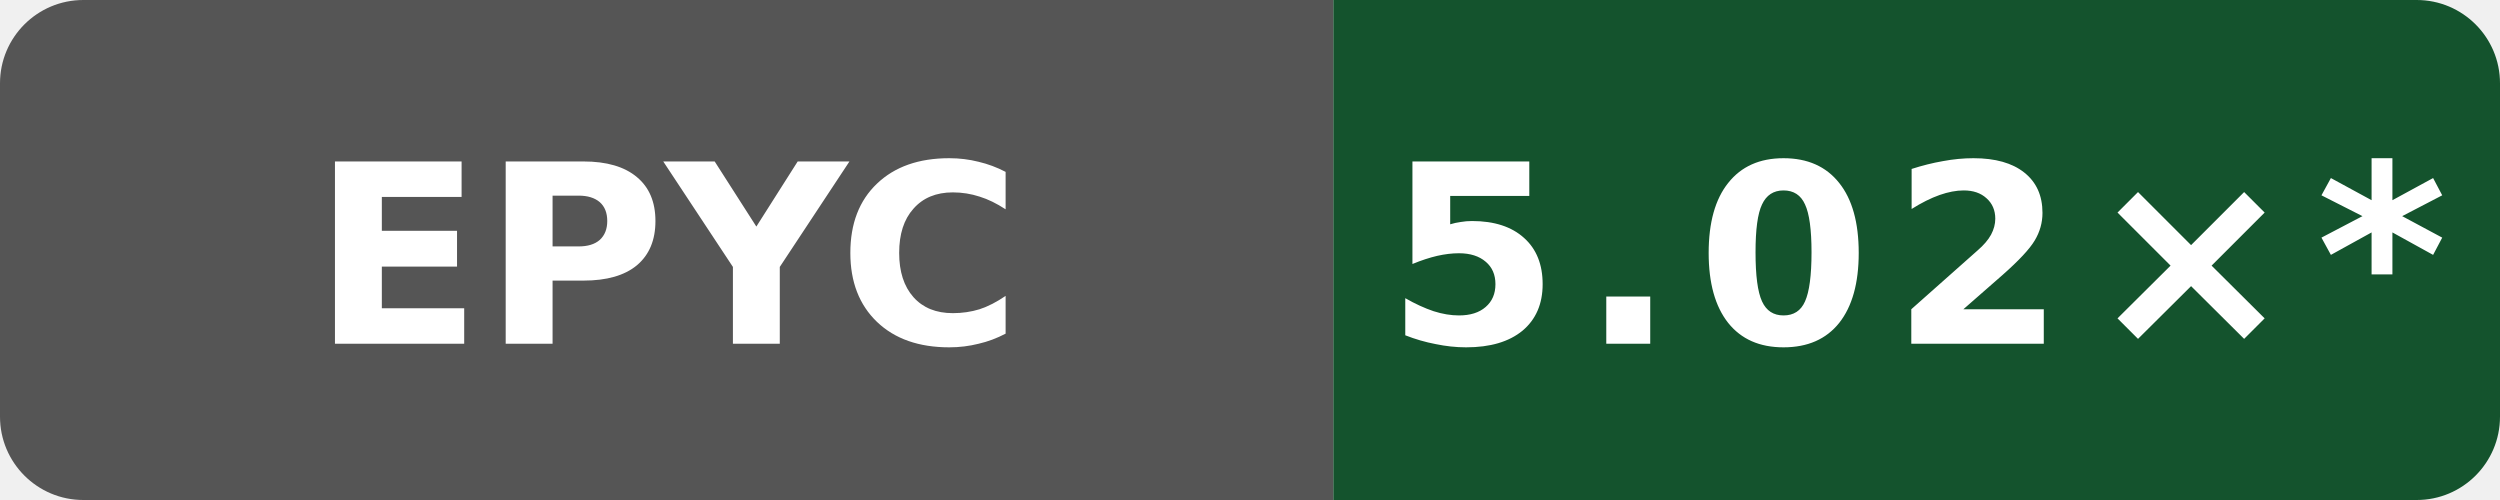
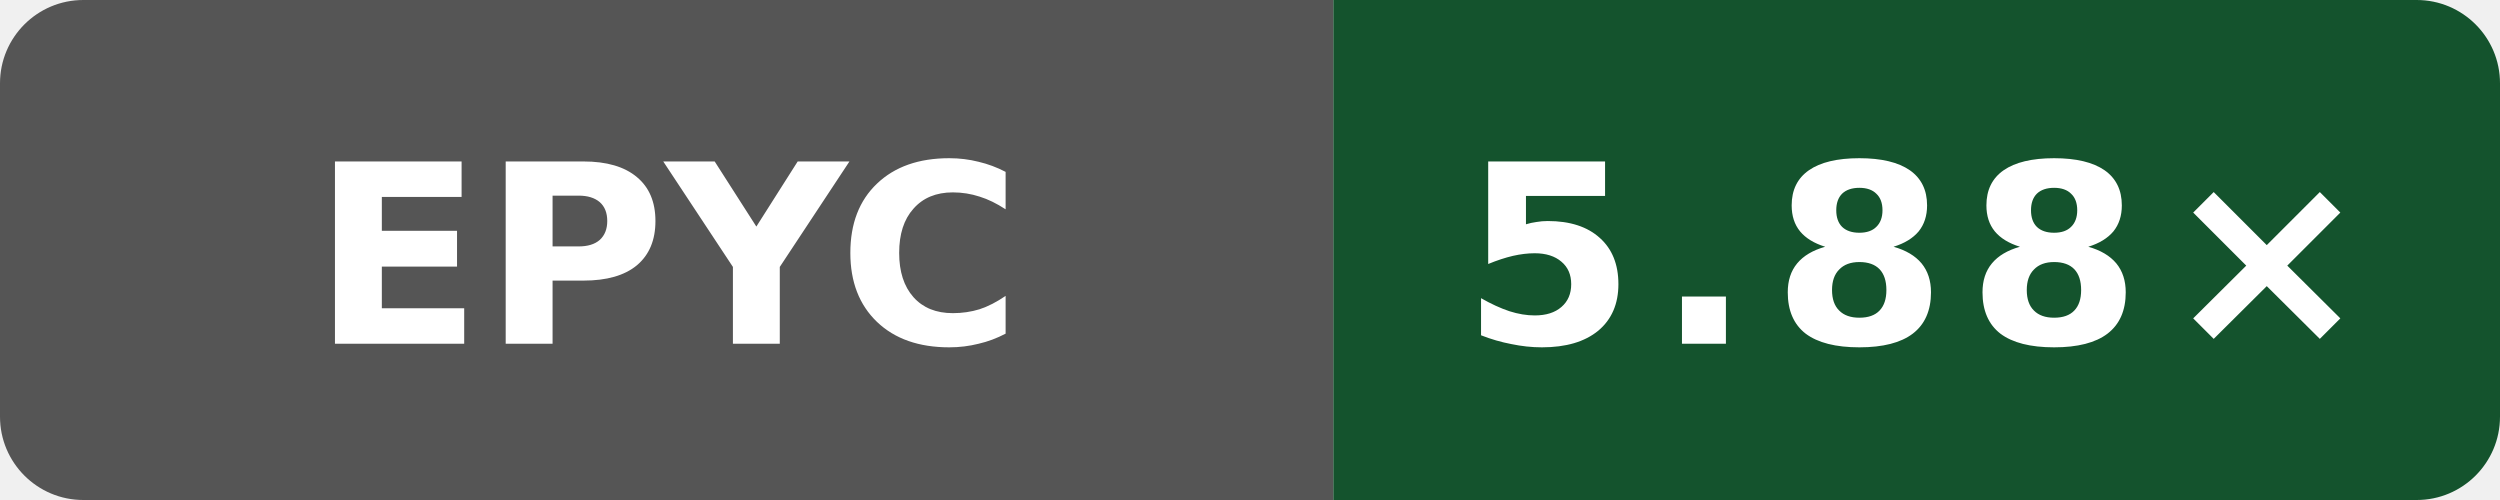
- <svg xmlns="http://www.w3.org/2000/svg" data-original-label="Internal C++ O3 compile vs clang; AMD EPYC 9V45 96-Core Processor; revision 1ddd7507ee861649d43d1e72dcde7bb17a85a691" data-original-message="5.02×" width="120" height="24" viewBox="0 0 120 24" role="img" aria-label="Internal C++ O3 compile vs clang; AMD EPYC 9V45 96-Core Processor; revision 1ddd7507ee861649d43d1e72dcde7bb17a85a691; measured 1ddd7507ee861649d43d1e72dcde7bb17a85a691; 73 commits behind main: 5.02×*">
+ <svg xmlns="http://www.w3.org/2000/svg" data-original-label="Internal C++ O3 compile vs clang; AMD EPYC 7763 64-Core Processor; revision e2831a513b668c602faa8098e55eb22ee08a670f" data-original-message="5.88×" width="120" height="24" viewBox="0 0 120 24" role="img" aria-label="Internal C++ O3 compile vs clang; AMD EPYC 7763 64-Core Processor; revision e2831a513b668c602faa8098e55eb22ee08a670f; measured e2831a513b668c602faa8098e55eb22ee08a670f; 0 commits behind main: 5.88×">
  <defs>
    <clipPath id="badge">
      <rect width="120" height="24" rx="4" />
    </clipPath>
  </defs>
  <g clip-path="url(#badge)">
    <rect width="64" height="24" fill="#555" />
    <rect x="64" width="56" height="24" fill="#14532d" />
  </g>
  <text x="32" y="16.5" fill="#fff" text-anchor="middle" font-family="Verdana,Geneva,DejaVu Sans,sans-serif" font-size="12" font-weight="700" textLength="31" lengthAdjust="spacingAndGlyphs">EPYC</text>
-   <text x="92" y="16.5" fill="#fff" text-anchor="middle" font-family="Verdana,Geneva,DejaVu Sans,sans-serif" font-size="12" font-weight="700" letter-spacing="1" textLength="44" lengthAdjust="spacingAndGlyphs">5.02×*</text>
+   <text x="92" y="16.5" fill="#fff" text-anchor="middle" font-family="Verdana,Geneva,DejaVu Sans,sans-serif" font-size="12" font-weight="700" letter-spacing="1" textLength="39" lengthAdjust="spacingAndGlyphs">5.88×</text>
</svg>
